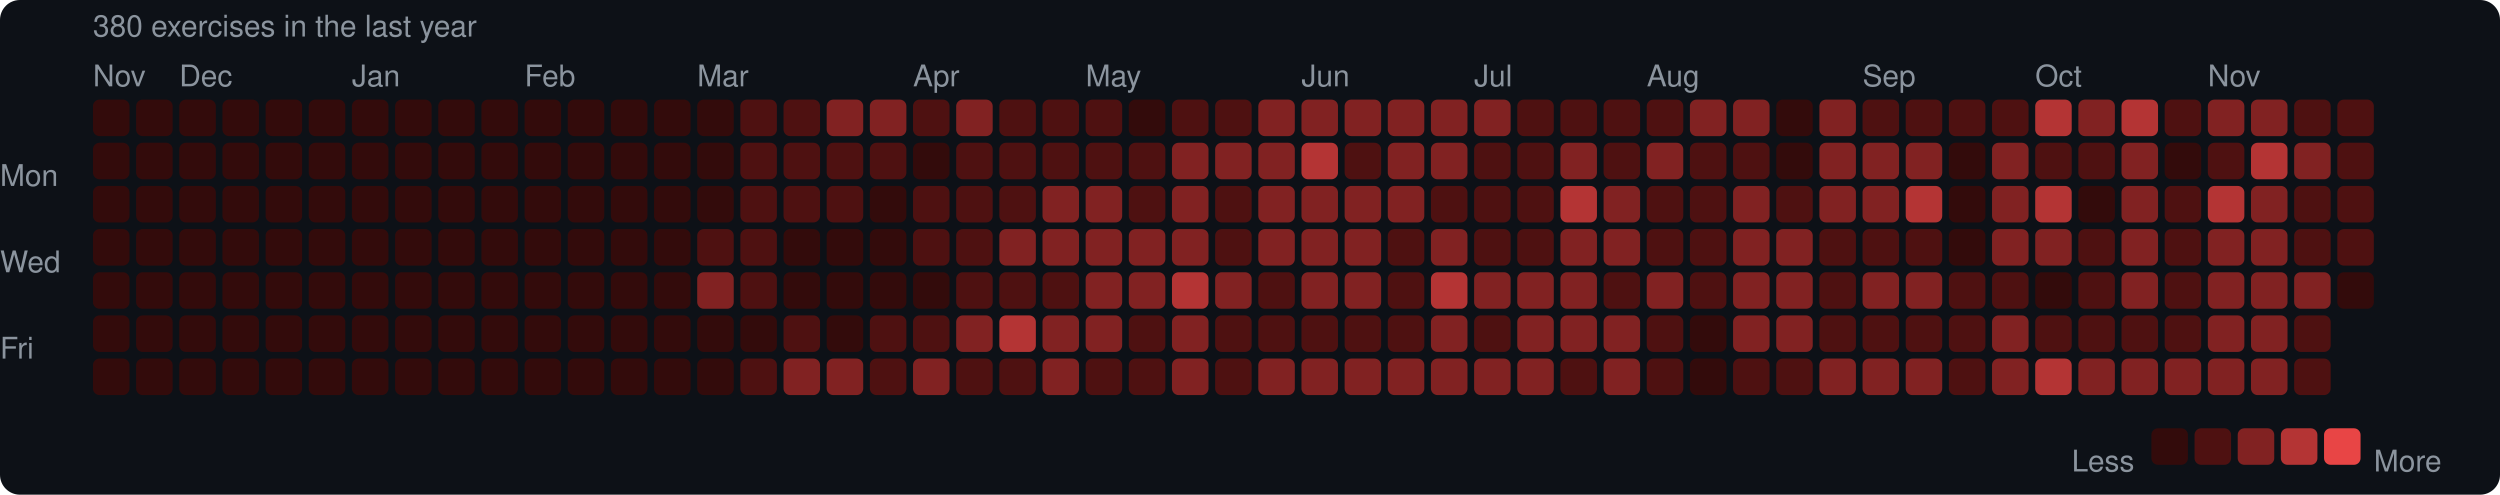
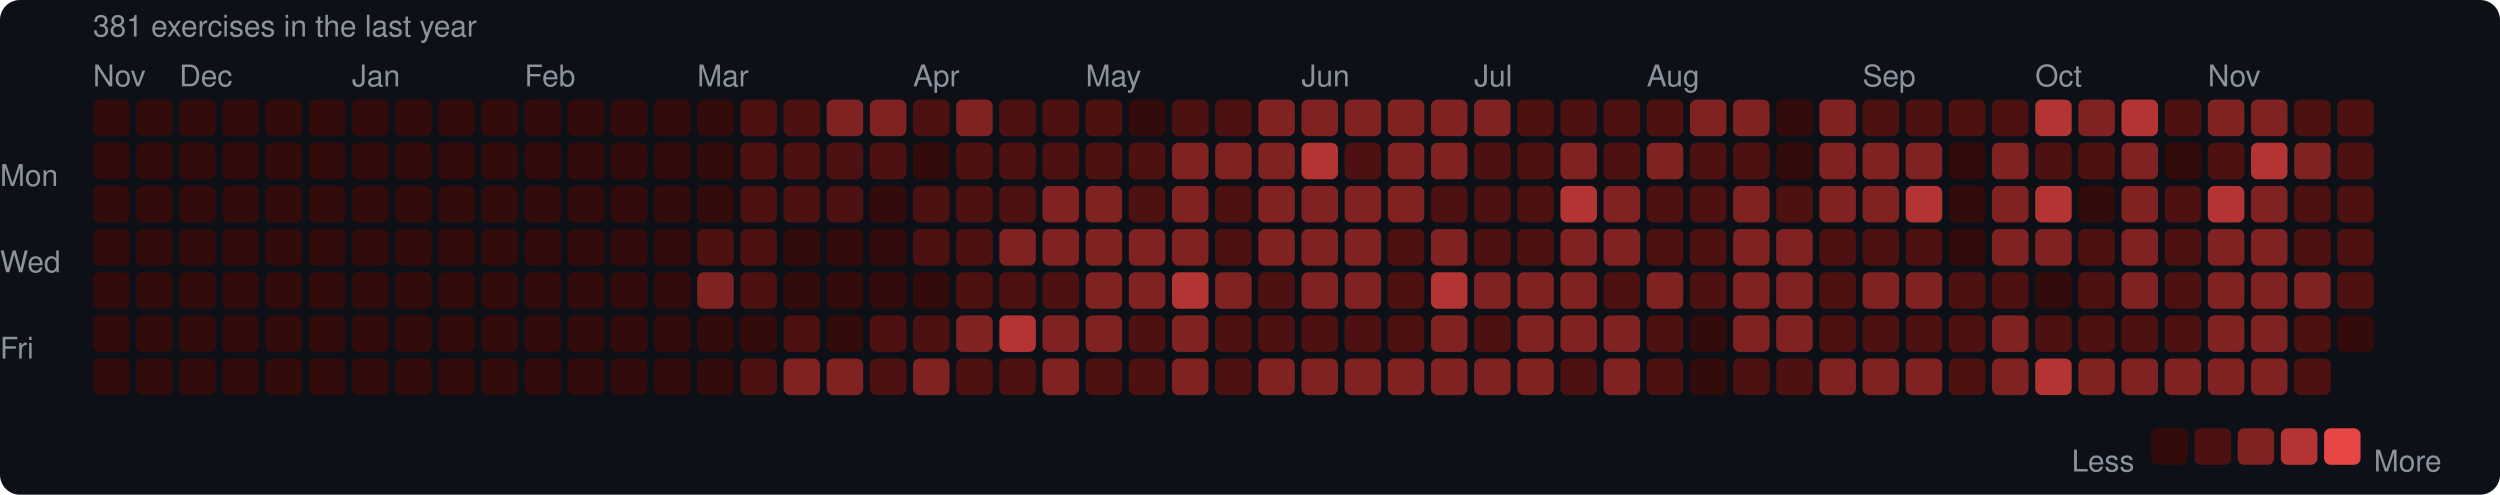
<svg xmlns="http://www.w3.org/2000/svg" width="753" height="149" viewBox="0 0 753 149">
  <rect width="753" height="149" rx="6" fill="#0d1117" />
  <style>text { font-family: -apple-system, BlinkMacSystemFont, "Segoe UI", Helvetica, Arial, sans-serif; fill: #8b949e; font-size: 9px; }</style>
-   <text x="28" y="11" font-size="9">380 exercises in the last year</text>
+   <text x="28" y="11" font-size="9">381 exercises in the last year</text>
  <text x="28" y="26">Nov</text>
  <text x="54" y="26">Dec</text>
  <text x="106" y="26">Jan</text>
  <text x="158" y="26">Feb</text>
  <text x="210" y="26">Mar</text>
  <text x="275" y="26">Apr</text>
  <text x="327" y="26">May</text>
  <text x="392" y="26">Jun</text>
  <text x="444" y="26">Jul</text>
  <text x="496" y="26">Aug</text>
  <text x="561" y="26">Sep</text>
  <text x="613" y="26">Oct</text>
  <text x="665" y="26">Nov</text>
  <text x="0" y="53" dominant-baseline="middle">Mon</text>
  <text x="0" y="79" dominant-baseline="middle">Wed</text>
  <text x="0" y="105" dominant-baseline="middle">Fri</text>
  <rect x="28" y="30" width="11" height="11" rx="2" fill="#330b0b" />
  <rect x="28" y="43" width="11" height="11" rx="2" fill="#330b0b" />
  <rect x="28" y="56" width="11" height="11" rx="2" fill="#330b0b" />
  <rect x="28" y="69" width="11" height="11" rx="2" fill="#330b0b" />
  <rect x="28" y="82" width="11" height="11" rx="2" fill="#330b0b" />
  <rect x="28" y="95" width="11" height="11" rx="2" fill="#330b0b" />
  <rect x="28" y="108" width="11" height="11" rx="2" fill="#330b0b" />
  <rect x="41" y="30" width="11" height="11" rx="2" fill="#330b0b" />
  <rect x="41" y="43" width="11" height="11" rx="2" fill="#330b0b" />
  <rect x="41" y="56" width="11" height="11" rx="2" fill="#330b0b" />
  <rect x="41" y="69" width="11" height="11" rx="2" fill="#330b0b" />
  <rect x="41" y="82" width="11" height="11" rx="2" fill="#330b0b" />
  <rect x="41" y="95" width="11" height="11" rx="2" fill="#330b0b" />
  <rect x="41" y="108" width="11" height="11" rx="2" fill="#330b0b" />
  <rect x="54" y="30" width="11" height="11" rx="2" fill="#330b0b" />
  <rect x="54" y="43" width="11" height="11" rx="2" fill="#330b0b" />
  <rect x="54" y="56" width="11" height="11" rx="2" fill="#330b0b" />
  <rect x="54" y="69" width="11" height="11" rx="2" fill="#330b0b" />
  <rect x="54" y="82" width="11" height="11" rx="2" fill="#330b0b" />
  <rect x="54" y="95" width="11" height="11" rx="2" fill="#330b0b" />
  <rect x="54" y="108" width="11" height="11" rx="2" fill="#330b0b" />
  <rect x="67" y="30" width="11" height="11" rx="2" fill="#330b0b" />
  <rect x="67" y="43" width="11" height="11" rx="2" fill="#330b0b" />
  <rect x="67" y="56" width="11" height="11" rx="2" fill="#330b0b" />
  <rect x="67" y="69" width="11" height="11" rx="2" fill="#330b0b" />
  <rect x="67" y="82" width="11" height="11" rx="2" fill="#330b0b" />
  <rect x="67" y="95" width="11" height="11" rx="2" fill="#330b0b" />
  <rect x="67" y="108" width="11" height="11" rx="2" fill="#330b0b" />
  <rect x="80" y="30" width="11" height="11" rx="2" fill="#330b0b" />
  <rect x="80" y="43" width="11" height="11" rx="2" fill="#330b0b" />
  <rect x="80" y="56" width="11" height="11" rx="2" fill="#330b0b" />
  <rect x="80" y="69" width="11" height="11" rx="2" fill="#330b0b" />
  <rect x="80" y="82" width="11" height="11" rx="2" fill="#330b0b" />
  <rect x="80" y="95" width="11" height="11" rx="2" fill="#330b0b" />
  <rect x="80" y="108" width="11" height="11" rx="2" fill="#330b0b" />
  <rect x="93" y="30" width="11" height="11" rx="2" fill="#330b0b" />
  <rect x="93" y="43" width="11" height="11" rx="2" fill="#330b0b" />
  <rect x="93" y="56" width="11" height="11" rx="2" fill="#330b0b" />
  <rect x="93" y="69" width="11" height="11" rx="2" fill="#330b0b" />
  <rect x="93" y="82" width="11" height="11" rx="2" fill="#330b0b" />
  <rect x="93" y="95" width="11" height="11" rx="2" fill="#330b0b" />
  <rect x="93" y="108" width="11" height="11" rx="2" fill="#330b0b" />
  <rect x="106" y="30" width="11" height="11" rx="2" fill="#330b0b" />
  <rect x="106" y="43" width="11" height="11" rx="2" fill="#330b0b" />
  <rect x="106" y="56" width="11" height="11" rx="2" fill="#330b0b" />
  <rect x="106" y="69" width="11" height="11" rx="2" fill="#330b0b" />
  <rect x="106" y="82" width="11" height="11" rx="2" fill="#330b0b" />
  <rect x="106" y="95" width="11" height="11" rx="2" fill="#330b0b" />
  <rect x="106" y="108" width="11" height="11" rx="2" fill="#330b0b" />
  <rect x="119" y="30" width="11" height="11" rx="2" fill="#330b0b" />
  <rect x="119" y="43" width="11" height="11" rx="2" fill="#330b0b" />
  <rect x="119" y="56" width="11" height="11" rx="2" fill="#330b0b" />
  <rect x="119" y="69" width="11" height="11" rx="2" fill="#330b0b" />
  <rect x="119" y="82" width="11" height="11" rx="2" fill="#330b0b" />
  <rect x="119" y="95" width="11" height="11" rx="2" fill="#330b0b" />
  <rect x="119" y="108" width="11" height="11" rx="2" fill="#330b0b" />
  <rect x="132" y="30" width="11" height="11" rx="2" fill="#330b0b" />
  <rect x="132" y="43" width="11" height="11" rx="2" fill="#330b0b" />
  <rect x="132" y="56" width="11" height="11" rx="2" fill="#330b0b" />
  <rect x="132" y="69" width="11" height="11" rx="2" fill="#330b0b" />
  <rect x="132" y="82" width="11" height="11" rx="2" fill="#330b0b" />
  <rect x="132" y="95" width="11" height="11" rx="2" fill="#330b0b" />
  <rect x="132" y="108" width="11" height="11" rx="2" fill="#330b0b" />
  <rect x="145" y="30" width="11" height="11" rx="2" fill="#330b0b" />
  <rect x="145" y="43" width="11" height="11" rx="2" fill="#330b0b" />
  <rect x="145" y="56" width="11" height="11" rx="2" fill="#330b0b" />
  <rect x="145" y="69" width="11" height="11" rx="2" fill="#330b0b" />
  <rect x="145" y="82" width="11" height="11" rx="2" fill="#330b0b" />
  <rect x="145" y="95" width="11" height="11" rx="2" fill="#330b0b" />
  <rect x="145" y="108" width="11" height="11" rx="2" fill="#330b0b" />
  <rect x="158" y="30" width="11" height="11" rx="2" fill="#330b0b" />
  <rect x="158" y="43" width="11" height="11" rx="2" fill="#330b0b" />
  <rect x="158" y="56" width="11" height="11" rx="2" fill="#330b0b" />
  <rect x="158" y="69" width="11" height="11" rx="2" fill="#330b0b" />
  <rect x="158" y="82" width="11" height="11" rx="2" fill="#330b0b" />
  <rect x="158" y="95" width="11" height="11" rx="2" fill="#330b0b" />
  <rect x="158" y="108" width="11" height="11" rx="2" fill="#330b0b" />
  <rect x="171" y="30" width="11" height="11" rx="2" fill="#330b0b" />
  <rect x="171" y="43" width="11" height="11" rx="2" fill="#330b0b" />
  <rect x="171" y="56" width="11" height="11" rx="2" fill="#330b0b" />
  <rect x="171" y="69" width="11" height="11" rx="2" fill="#330b0b" />
  <rect x="171" y="82" width="11" height="11" rx="2" fill="#330b0b" />
  <rect x="171" y="95" width="11" height="11" rx="2" fill="#330b0b" />
  <rect x="171" y="108" width="11" height="11" rx="2" fill="#330b0b" />
  <rect x="184" y="30" width="11" height="11" rx="2" fill="#330b0b" />
  <rect x="184" y="43" width="11" height="11" rx="2" fill="#330b0b" />
  <rect x="184" y="56" width="11" height="11" rx="2" fill="#330b0b" />
  <rect x="184" y="69" width="11" height="11" rx="2" fill="#330b0b" />
  <rect x="184" y="82" width="11" height="11" rx="2" fill="#330b0b" />
  <rect x="184" y="95" width="11" height="11" rx="2" fill="#330b0b" />
  <rect x="184" y="108" width="11" height="11" rx="2" fill="#330b0b" />
  <rect x="197" y="30" width="11" height="11" rx="2" fill="#330b0b" />
  <rect x="197" y="43" width="11" height="11" rx="2" fill="#330b0b" />
  <rect x="197" y="56" width="11" height="11" rx="2" fill="#330b0b" />
  <rect x="197" y="69" width="11" height="11" rx="2" fill="#330b0b" />
  <rect x="197" y="82" width="11" height="11" rx="2" fill="#330b0b" />
  <rect x="197" y="95" width="11" height="11" rx="2" fill="#330b0b" />
  <rect x="197" y="108" width="11" height="11" rx="2" fill="#330b0b" />
  <rect x="210" y="30" width="11" height="11" rx="2" fill="#330b0b" />
  <rect x="210" y="43" width="11" height="11" rx="2" fill="#330b0b" />
  <rect x="210" y="56" width="11" height="11" rx="2" fill="#330b0b" />
  <rect x="210" y="69" width="11" height="11" rx="2" fill="#4e1111" />
  <rect x="210" y="82" width="11" height="11" rx="2" fill="#812222" />
  <rect x="210" y="95" width="11" height="11" rx="2" fill="#330b0b" />
  <rect x="210" y="108" width="11" height="11" rx="2" fill="#330b0b" />
  <rect x="223" y="30" width="11" height="11" rx="2" fill="#4e1111" />
  <rect x="223" y="43" width="11" height="11" rx="2" fill="#4e1111" />
  <rect x="223" y="56" width="11" height="11" rx="2" fill="#4e1111" />
  <rect x="223" y="69" width="11" height="11" rx="2" fill="#4e1111" />
  <rect x="223" y="82" width="11" height="11" rx="2" fill="#4e1111" />
  <rect x="223" y="95" width="11" height="11" rx="2" fill="#330b0b" />
  <rect x="223" y="108" width="11" height="11" rx="2" fill="#4e1111" />
  <rect x="236" y="30" width="11" height="11" rx="2" fill="#4e1111" />
  <rect x="236" y="43" width="11" height="11" rx="2" fill="#4e1111" />
  <rect x="236" y="56" width="11" height="11" rx="2" fill="#4e1111" />
  <rect x="236" y="69" width="11" height="11" rx="2" fill="#330b0b" />
  <rect x="236" y="82" width="11" height="11" rx="2" fill="#330b0b" />
  <rect x="236" y="95" width="11" height="11" rx="2" fill="#4e1111" />
  <rect x="236" y="108" width="11" height="11" rx="2" fill="#812222" />
  <rect x="249" y="30" width="11" height="11" rx="2" fill="#812222" />
  <rect x="249" y="43" width="11" height="11" rx="2" fill="#4e1111" />
  <rect x="249" y="56" width="11" height="11" rx="2" fill="#4e1111" />
  <rect x="249" y="69" width="11" height="11" rx="2" fill="#330b0b" />
  <rect x="249" y="82" width="11" height="11" rx="2" fill="#330b0b" />
  <rect x="249" y="95" width="11" height="11" rx="2" fill="#330b0b" />
  <rect x="249" y="108" width="11" height="11" rx="2" fill="#812222" />
  <rect x="262" y="30" width="11" height="11" rx="2" fill="#812222" />
  <rect x="262" y="43" width="11" height="11" rx="2" fill="#4e1111" />
  <rect x="262" y="56" width="11" height="11" rx="2" fill="#330b0b" />
  <rect x="262" y="69" width="11" height="11" rx="2" fill="#330b0b" />
  <rect x="262" y="82" width="11" height="11" rx="2" fill="#330b0b" />
  <rect x="262" y="95" width="11" height="11" rx="2" fill="#4e1111" />
  <rect x="262" y="108" width="11" height="11" rx="2" fill="#4e1111" />
  <rect x="275" y="30" width="11" height="11" rx="2" fill="#4e1111" />
  <rect x="275" y="43" width="11" height="11" rx="2" fill="#330b0b" />
  <rect x="275" y="56" width="11" height="11" rx="2" fill="#4e1111" />
  <rect x="275" y="69" width="11" height="11" rx="2" fill="#4e1111" />
  <rect x="275" y="82" width="11" height="11" rx="2" fill="#330b0b" />
  <rect x="275" y="95" width="11" height="11" rx="2" fill="#4e1111" />
  <rect x="275" y="108" width="11" height="11" rx="2" fill="#812222" />
  <rect x="288" y="30" width="11" height="11" rx="2" fill="#812222" />
  <rect x="288" y="43" width="11" height="11" rx="2" fill="#4e1111" />
  <rect x="288" y="56" width="11" height="11" rx="2" fill="#4e1111" />
  <rect x="288" y="69" width="11" height="11" rx="2" fill="#4e1111" />
  <rect x="288" y="82" width="11" height="11" rx="2" fill="#4e1111" />
  <rect x="288" y="95" width="11" height="11" rx="2" fill="#812222" />
  <rect x="288" y="108" width="11" height="11" rx="2" fill="#4e1111" />
  <rect x="301" y="30" width="11" height="11" rx="2" fill="#4e1111" />
  <rect x="301" y="43" width="11" height="11" rx="2" fill="#4e1111" />
  <rect x="301" y="56" width="11" height="11" rx="2" fill="#4e1111" />
  <rect x="301" y="69" width="11" height="11" rx="2" fill="#812222" />
  <rect x="301" y="82" width="11" height="11" rx="2" fill="#4e1111" />
  <rect x="301" y="95" width="11" height="11" rx="2" fill="#b43434" />
  <rect x="301" y="108" width="11" height="11" rx="2" fill="#4e1111" />
  <rect x="314" y="30" width="11" height="11" rx="2" fill="#4e1111" />
  <rect x="314" y="43" width="11" height="11" rx="2" fill="#4e1111" />
  <rect x="314" y="56" width="11" height="11" rx="2" fill="#812222" />
  <rect x="314" y="69" width="11" height="11" rx="2" fill="#812222" />
  <rect x="314" y="82" width="11" height="11" rx="2" fill="#4e1111" />
  <rect x="314" y="95" width="11" height="11" rx="2" fill="#812222" />
  <rect x="314" y="108" width="11" height="11" rx="2" fill="#812222" />
  <rect x="327" y="30" width="11" height="11" rx="2" fill="#4e1111" />
  <rect x="327" y="43" width="11" height="11" rx="2" fill="#4e1111" />
  <rect x="327" y="56" width="11" height="11" rx="2" fill="#812222" />
  <rect x="327" y="69" width="11" height="11" rx="2" fill="#812222" />
  <rect x="327" y="82" width="11" height="11" rx="2" fill="#812222" />
  <rect x="327" y="95" width="11" height="11" rx="2" fill="#812222" />
  <rect x="327" y="108" width="11" height="11" rx="2" fill="#4e1111" />
  <rect x="340" y="30" width="11" height="11" rx="2" fill="#330b0b" />
  <rect x="340" y="43" width="11" height="11" rx="2" fill="#4e1111" />
  <rect x="340" y="56" width="11" height="11" rx="2" fill="#4e1111" />
  <rect x="340" y="69" width="11" height="11" rx="2" fill="#812222" />
  <rect x="340" y="82" width="11" height="11" rx="2" fill="#812222" />
  <rect x="340" y="95" width="11" height="11" rx="2" fill="#4e1111" />
  <rect x="340" y="108" width="11" height="11" rx="2" fill="#4e1111" />
  <rect x="353" y="30" width="11" height="11" rx="2" fill="#4e1111" />
  <rect x="353" y="43" width="11" height="11" rx="2" fill="#812222" />
  <rect x="353" y="56" width="11" height="11" rx="2" fill="#812222" />
  <rect x="353" y="69" width="11" height="11" rx="2" fill="#812222" />
  <rect x="353" y="82" width="11" height="11" rx="2" fill="#b43434" />
  <rect x="353" y="95" width="11" height="11" rx="2" fill="#812222" />
  <rect x="353" y="108" width="11" height="11" rx="2" fill="#812222" />
  <rect x="366" y="30" width="11" height="11" rx="2" fill="#4e1111" />
  <rect x="366" y="43" width="11" height="11" rx="2" fill="#812222" />
  <rect x="366" y="56" width="11" height="11" rx="2" fill="#4e1111" />
  <rect x="366" y="69" width="11" height="11" rx="2" fill="#4e1111" />
  <rect x="366" y="82" width="11" height="11" rx="2" fill="#812222" />
  <rect x="366" y="95" width="11" height="11" rx="2" fill="#4e1111" />
  <rect x="366" y="108" width="11" height="11" rx="2" fill="#4e1111" />
  <rect x="379" y="30" width="11" height="11" rx="2" fill="#812222" />
  <rect x="379" y="43" width="11" height="11" rx="2" fill="#812222" />
  <rect x="379" y="56" width="11" height="11" rx="2" fill="#812222" />
  <rect x="379" y="69" width="11" height="11" rx="2" fill="#812222" />
  <rect x="379" y="82" width="11" height="11" rx="2" fill="#4e1111" />
  <rect x="379" y="95" width="11" height="11" rx="2" fill="#4e1111" />
  <rect x="379" y="108" width="11" height="11" rx="2" fill="#812222" />
  <rect x="392" y="30" width="11" height="11" rx="2" fill="#812222" />
  <rect x="392" y="43" width="11" height="11" rx="2" fill="#b43434" />
  <rect x="392" y="56" width="11" height="11" rx="2" fill="#812222" />
  <rect x="392" y="69" width="11" height="11" rx="2" fill="#812222" />
  <rect x="392" y="82" width="11" height="11" rx="2" fill="#812222" />
  <rect x="392" y="95" width="11" height="11" rx="2" fill="#4e1111" />
  <rect x="392" y="108" width="11" height="11" rx="2" fill="#812222" />
  <rect x="405" y="30" width="11" height="11" rx="2" fill="#812222" />
  <rect x="405" y="43" width="11" height="11" rx="2" fill="#4e1111" />
  <rect x="405" y="56" width="11" height="11" rx="2" fill="#812222" />
  <rect x="405" y="69" width="11" height="11" rx="2" fill="#812222" />
  <rect x="405" y="82" width="11" height="11" rx="2" fill="#812222" />
  <rect x="405" y="95" width="11" height="11" rx="2" fill="#4e1111" />
  <rect x="405" y="108" width="11" height="11" rx="2" fill="#812222" />
  <rect x="418" y="30" width="11" height="11" rx="2" fill="#812222" />
  <rect x="418" y="43" width="11" height="11" rx="2" fill="#812222" />
  <rect x="418" y="56" width="11" height="11" rx="2" fill="#812222" />
  <rect x="418" y="69" width="11" height="11" rx="2" fill="#4e1111" />
  <rect x="418" y="82" width="11" height="11" rx="2" fill="#4e1111" />
  <rect x="418" y="95" width="11" height="11" rx="2" fill="#4e1111" />
  <rect x="418" y="108" width="11" height="11" rx="2" fill="#812222" />
  <rect x="431" y="30" width="11" height="11" rx="2" fill="#812222" />
  <rect x="431" y="43" width="11" height="11" rx="2" fill="#812222" />
  <rect x="431" y="56" width="11" height="11" rx="2" fill="#4e1111" />
  <rect x="431" y="69" width="11" height="11" rx="2" fill="#812222" />
  <rect x="431" y="82" width="11" height="11" rx="2" fill="#b43434" />
  <rect x="431" y="95" width="11" height="11" rx="2" fill="#812222" />
  <rect x="431" y="108" width="11" height="11" rx="2" fill="#812222" />
  <rect x="444" y="30" width="11" height="11" rx="2" fill="#812222" />
  <rect x="444" y="43" width="11" height="11" rx="2" fill="#4e1111" />
  <rect x="444" y="56" width="11" height="11" rx="2" fill="#4e1111" />
  <rect x="444" y="69" width="11" height="11" rx="2" fill="#4e1111" />
  <rect x="444" y="82" width="11" height="11" rx="2" fill="#812222" />
  <rect x="444" y="95" width="11" height="11" rx="2" fill="#4e1111" />
  <rect x="444" y="108" width="11" height="11" rx="2" fill="#812222" />
  <rect x="457" y="30" width="11" height="11" rx="2" fill="#4e1111" />
  <rect x="457" y="43" width="11" height="11" rx="2" fill="#4e1111" />
  <rect x="457" y="56" width="11" height="11" rx="2" fill="#4e1111" />
  <rect x="457" y="69" width="11" height="11" rx="2" fill="#4e1111" />
  <rect x="457" y="82" width="11" height="11" rx="2" fill="#812222" />
  <rect x="457" y="95" width="11" height="11" rx="2" fill="#812222" />
  <rect x="457" y="108" width="11" height="11" rx="2" fill="#812222" />
  <rect x="470" y="30" width="11" height="11" rx="2" fill="#4e1111" />
  <rect x="470" y="43" width="11" height="11" rx="2" fill="#812222" />
  <rect x="470" y="56" width="11" height="11" rx="2" fill="#b43434" />
  <rect x="470" y="69" width="11" height="11" rx="2" fill="#812222" />
  <rect x="470" y="82" width="11" height="11" rx="2" fill="#812222" />
  <rect x="470" y="95" width="11" height="11" rx="2" fill="#812222" />
  <rect x="470" y="108" width="11" height="11" rx="2" fill="#4e1111" />
  <rect x="483" y="30" width="11" height="11" rx="2" fill="#4e1111" />
  <rect x="483" y="43" width="11" height="11" rx="2" fill="#4e1111" />
  <rect x="483" y="56" width="11" height="11" rx="2" fill="#812222" />
  <rect x="483" y="69" width="11" height="11" rx="2" fill="#812222" />
  <rect x="483" y="82" width="11" height="11" rx="2" fill="#4e1111" />
  <rect x="483" y="95" width="11" height="11" rx="2" fill="#812222" />
  <rect x="483" y="108" width="11" height="11" rx="2" fill="#812222" />
  <rect x="496" y="30" width="11" height="11" rx="2" fill="#4e1111" />
  <rect x="496" y="43" width="11" height="11" rx="2" fill="#812222" />
  <rect x="496" y="56" width="11" height="11" rx="2" fill="#4e1111" />
  <rect x="496" y="69" width="11" height="11" rx="2" fill="#4e1111" />
  <rect x="496" y="82" width="11" height="11" rx="2" fill="#812222" />
  <rect x="496" y="95" width="11" height="11" rx="2" fill="#4e1111" />
  <rect x="496" y="108" width="11" height="11" rx="2" fill="#4e1111" />
  <rect x="509" y="30" width="11" height="11" rx="2" fill="#812222" />
  <rect x="509" y="43" width="11" height="11" rx="2" fill="#4e1111" />
  <rect x="509" y="56" width="11" height="11" rx="2" fill="#4e1111" />
  <rect x="509" y="69" width="11" height="11" rx="2" fill="#4e1111" />
  <rect x="509" y="82" width="11" height="11" rx="2" fill="#4e1111" />
  <rect x="509" y="95" width="11" height="11" rx="2" fill="#330b0b" />
  <rect x="509" y="108" width="11" height="11" rx="2" fill="#330b0b" />
  <rect x="522" y="30" width="11" height="11" rx="2" fill="#812222" />
  <rect x="522" y="43" width="11" height="11" rx="2" fill="#4e1111" />
  <rect x="522" y="56" width="11" height="11" rx="2" fill="#812222" />
  <rect x="522" y="69" width="11" height="11" rx="2" fill="#812222" />
  <rect x="522" y="82" width="11" height="11" rx="2" fill="#812222" />
  <rect x="522" y="95" width="11" height="11" rx="2" fill="#812222" />
  <rect x="522" y="108" width="11" height="11" rx="2" fill="#4e1111" />
  <rect x="535" y="30" width="11" height="11" rx="2" fill="#330b0b" />
  <rect x="535" y="43" width="11" height="11" rx="2" fill="#330b0b" />
  <rect x="535" y="56" width="11" height="11" rx="2" fill="#4e1111" />
  <rect x="535" y="69" width="11" height="11" rx="2" fill="#812222" />
  <rect x="535" y="82" width="11" height="11" rx="2" fill="#812222" />
  <rect x="535" y="95" width="11" height="11" rx="2" fill="#812222" />
  <rect x="535" y="108" width="11" height="11" rx="2" fill="#4e1111" />
  <rect x="548" y="30" width="11" height="11" rx="2" fill="#812222" />
  <rect x="548" y="43" width="11" height="11" rx="2" fill="#812222" />
  <rect x="548" y="56" width="11" height="11" rx="2" fill="#812222" />
  <rect x="548" y="69" width="11" height="11" rx="2" fill="#4e1111" />
  <rect x="548" y="82" width="11" height="11" rx="2" fill="#4e1111" />
  <rect x="548" y="95" width="11" height="11" rx="2" fill="#4e1111" />
  <rect x="548" y="108" width="11" height="11" rx="2" fill="#812222" />
  <rect x="561" y="30" width="11" height="11" rx="2" fill="#4e1111" />
  <rect x="561" y="43" width="11" height="11" rx="2" fill="#812222" />
  <rect x="561" y="56" width="11" height="11" rx="2" fill="#812222" />
  <rect x="561" y="69" width="11" height="11" rx="2" fill="#4e1111" />
  <rect x="561" y="82" width="11" height="11" rx="2" fill="#812222" />
  <rect x="561" y="95" width="11" height="11" rx="2" fill="#4e1111" />
  <rect x="561" y="108" width="11" height="11" rx="2" fill="#812222" />
  <rect x="574" y="30" width="11" height="11" rx="2" fill="#4e1111" />
  <rect x="574" y="43" width="11" height="11" rx="2" fill="#812222" />
  <rect x="574" y="56" width="11" height="11" rx="2" fill="#b43434" />
  <rect x="574" y="69" width="11" height="11" rx="2" fill="#4e1111" />
  <rect x="574" y="82" width="11" height="11" rx="2" fill="#812222" />
  <rect x="574" y="95" width="11" height="11" rx="2" fill="#4e1111" />
  <rect x="574" y="108" width="11" height="11" rx="2" fill="#812222" />
  <rect x="587" y="30" width="11" height="11" rx="2" fill="#4e1111" />
  <rect x="587" y="43" width="11" height="11" rx="2" fill="#330b0b" />
  <rect x="587" y="56" width="11" height="11" rx="2" fill="#330b0b" />
  <rect x="587" y="69" width="11" height="11" rx="2" fill="#330b0b" />
  <rect x="587" y="82" width="11" height="11" rx="2" fill="#4e1111" />
  <rect x="587" y="95" width="11" height="11" rx="2" fill="#4e1111" />
  <rect x="587" y="108" width="11" height="11" rx="2" fill="#4e1111" />
  <rect x="600" y="30" width="11" height="11" rx="2" fill="#4e1111" />
  <rect x="600" y="43" width="11" height="11" rx="2" fill="#812222" />
  <rect x="600" y="56" width="11" height="11" rx="2" fill="#812222" />
  <rect x="600" y="69" width="11" height="11" rx="2" fill="#812222" />
  <rect x="600" y="82" width="11" height="11" rx="2" fill="#4e1111" />
  <rect x="600" y="95" width="11" height="11" rx="2" fill="#812222" />
  <rect x="600" y="108" width="11" height="11" rx="2" fill="#812222" />
  <rect x="613" y="30" width="11" height="11" rx="2" fill="#b43434" />
  <rect x="613" y="43" width="11" height="11" rx="2" fill="#4e1111" />
  <rect x="613" y="56" width="11" height="11" rx="2" fill="#b43434" />
  <rect x="613" y="69" width="11" height="11" rx="2" fill="#812222" />
  <rect x="613" y="82" width="11" height="11" rx="2" fill="#330b0b" />
  <rect x="613" y="95" width="11" height="11" rx="2" fill="#4e1111" />
  <rect x="613" y="108" width="11" height="11" rx="2" fill="#b43434" />
  <rect x="626" y="30" width="11" height="11" rx="2" fill="#812222" />
  <rect x="626" y="43" width="11" height="11" rx="2" fill="#4e1111" />
  <rect x="626" y="56" width="11" height="11" rx="2" fill="#330b0b" />
  <rect x="626" y="69" width="11" height="11" rx="2" fill="#4e1111" />
  <rect x="626" y="82" width="11" height="11" rx="2" fill="#4e1111" />
  <rect x="626" y="95" width="11" height="11" rx="2" fill="#4e1111" />
  <rect x="626" y="108" width="11" height="11" rx="2" fill="#812222" />
  <rect x="639" y="30" width="11" height="11" rx="2" fill="#b43434" />
  <rect x="639" y="43" width="11" height="11" rx="2" fill="#812222" />
  <rect x="639" y="56" width="11" height="11" rx="2" fill="#812222" />
  <rect x="639" y="69" width="11" height="11" rx="2" fill="#812222" />
  <rect x="639" y="82" width="11" height="11" rx="2" fill="#812222" />
  <rect x="639" y="95" width="11" height="11" rx="2" fill="#4e1111" />
  <rect x="639" y="108" width="11" height="11" rx="2" fill="#812222" />
  <rect x="652" y="30" width="11" height="11" rx="2" fill="#4e1111" />
  <rect x="652" y="43" width="11" height="11" rx="2" fill="#330b0b" />
  <rect x="652" y="56" width="11" height="11" rx="2" fill="#4e1111" />
  <rect x="652" y="69" width="11" height="11" rx="2" fill="#4e1111" />
  <rect x="652" y="82" width="11" height="11" rx="2" fill="#4e1111" />
  <rect x="652" y="95" width="11" height="11" rx="2" fill="#4e1111" />
  <rect x="652" y="108" width="11" height="11" rx="2" fill="#812222" />
  <rect x="665" y="30" width="11" height="11" rx="2" fill="#812222" />
  <rect x="665" y="43" width="11" height="11" rx="2" fill="#4e1111" />
  <rect x="665" y="56" width="11" height="11" rx="2" fill="#b43434" />
  <rect x="665" y="69" width="11" height="11" rx="2" fill="#812222" />
  <rect x="665" y="82" width="11" height="11" rx="2" fill="#812222" />
  <rect x="665" y="95" width="11" height="11" rx="2" fill="#812222" />
  <rect x="665" y="108" width="11" height="11" rx="2" fill="#812222" />
  <rect x="678" y="30" width="11" height="11" rx="2" fill="#812222" />
  <rect x="678" y="43" width="11" height="11" rx="2" fill="#b43434" />
  <rect x="678" y="56" width="11" height="11" rx="2" fill="#812222" />
  <rect x="678" y="69" width="11" height="11" rx="2" fill="#812222" />
  <rect x="678" y="82" width="11" height="11" rx="2" fill="#812222" />
  <rect x="678" y="95" width="11" height="11" rx="2" fill="#812222" />
  <rect x="678" y="108" width="11" height="11" rx="2" fill="#812222" />
  <rect x="691" y="30" width="11" height="11" rx="2" fill="#4e1111" />
  <rect x="691" y="43" width="11" height="11" rx="2" fill="#812222" />
  <rect x="691" y="56" width="11" height="11" rx="2" fill="#4e1111" />
  <rect x="691" y="69" width="11" height="11" rx="2" fill="#4e1111" />
  <rect x="691" y="82" width="11" height="11" rx="2" fill="#812222" />
  <rect x="691" y="95" width="11" height="11" rx="2" fill="#4e1111" />
  <rect x="691" y="108" width="11" height="11" rx="2" fill="#4e1111" />
  <rect x="704" y="30" width="11" height="11" rx="2" fill="#4e1111" />
  <rect x="704" y="43" width="11" height="11" rx="2" fill="#4e1111" />
  <rect x="704" y="56" width="11" height="11" rx="2" fill="#4e1111" />
  <rect x="704" y="69" width="11" height="11" rx="2" fill="#4e1111" />
-   <rect x="704" y="82" width="11" height="11" rx="2" fill="#330b0b" />
+   <rect x="704" y="82" width="11" height="11" rx="2" fill="#4e1111" />
+   <rect x="704" y="95" width="11" height="11" rx="2" fill="#330b0b" />
  <text x="624" y="139" dominant-baseline="middle">Less</text>
  <rect x="648" y="129" width="11" height="11" rx="2" fill="#330b0b" />
  <rect x="661" y="129" width="11" height="11" rx="2" fill="#4e1111" />
  <rect x="674" y="129" width="11" height="11" rx="2" fill="#812222" />
  <rect x="687" y="129" width="11" height="11" rx="2" fill="#b43434" />
  <rect x="700" y="129" width="11" height="11" rx="2" fill="#e84545" />
  <text x="715" y="139" dominant-baseline="middle">More</text>
</svg>
